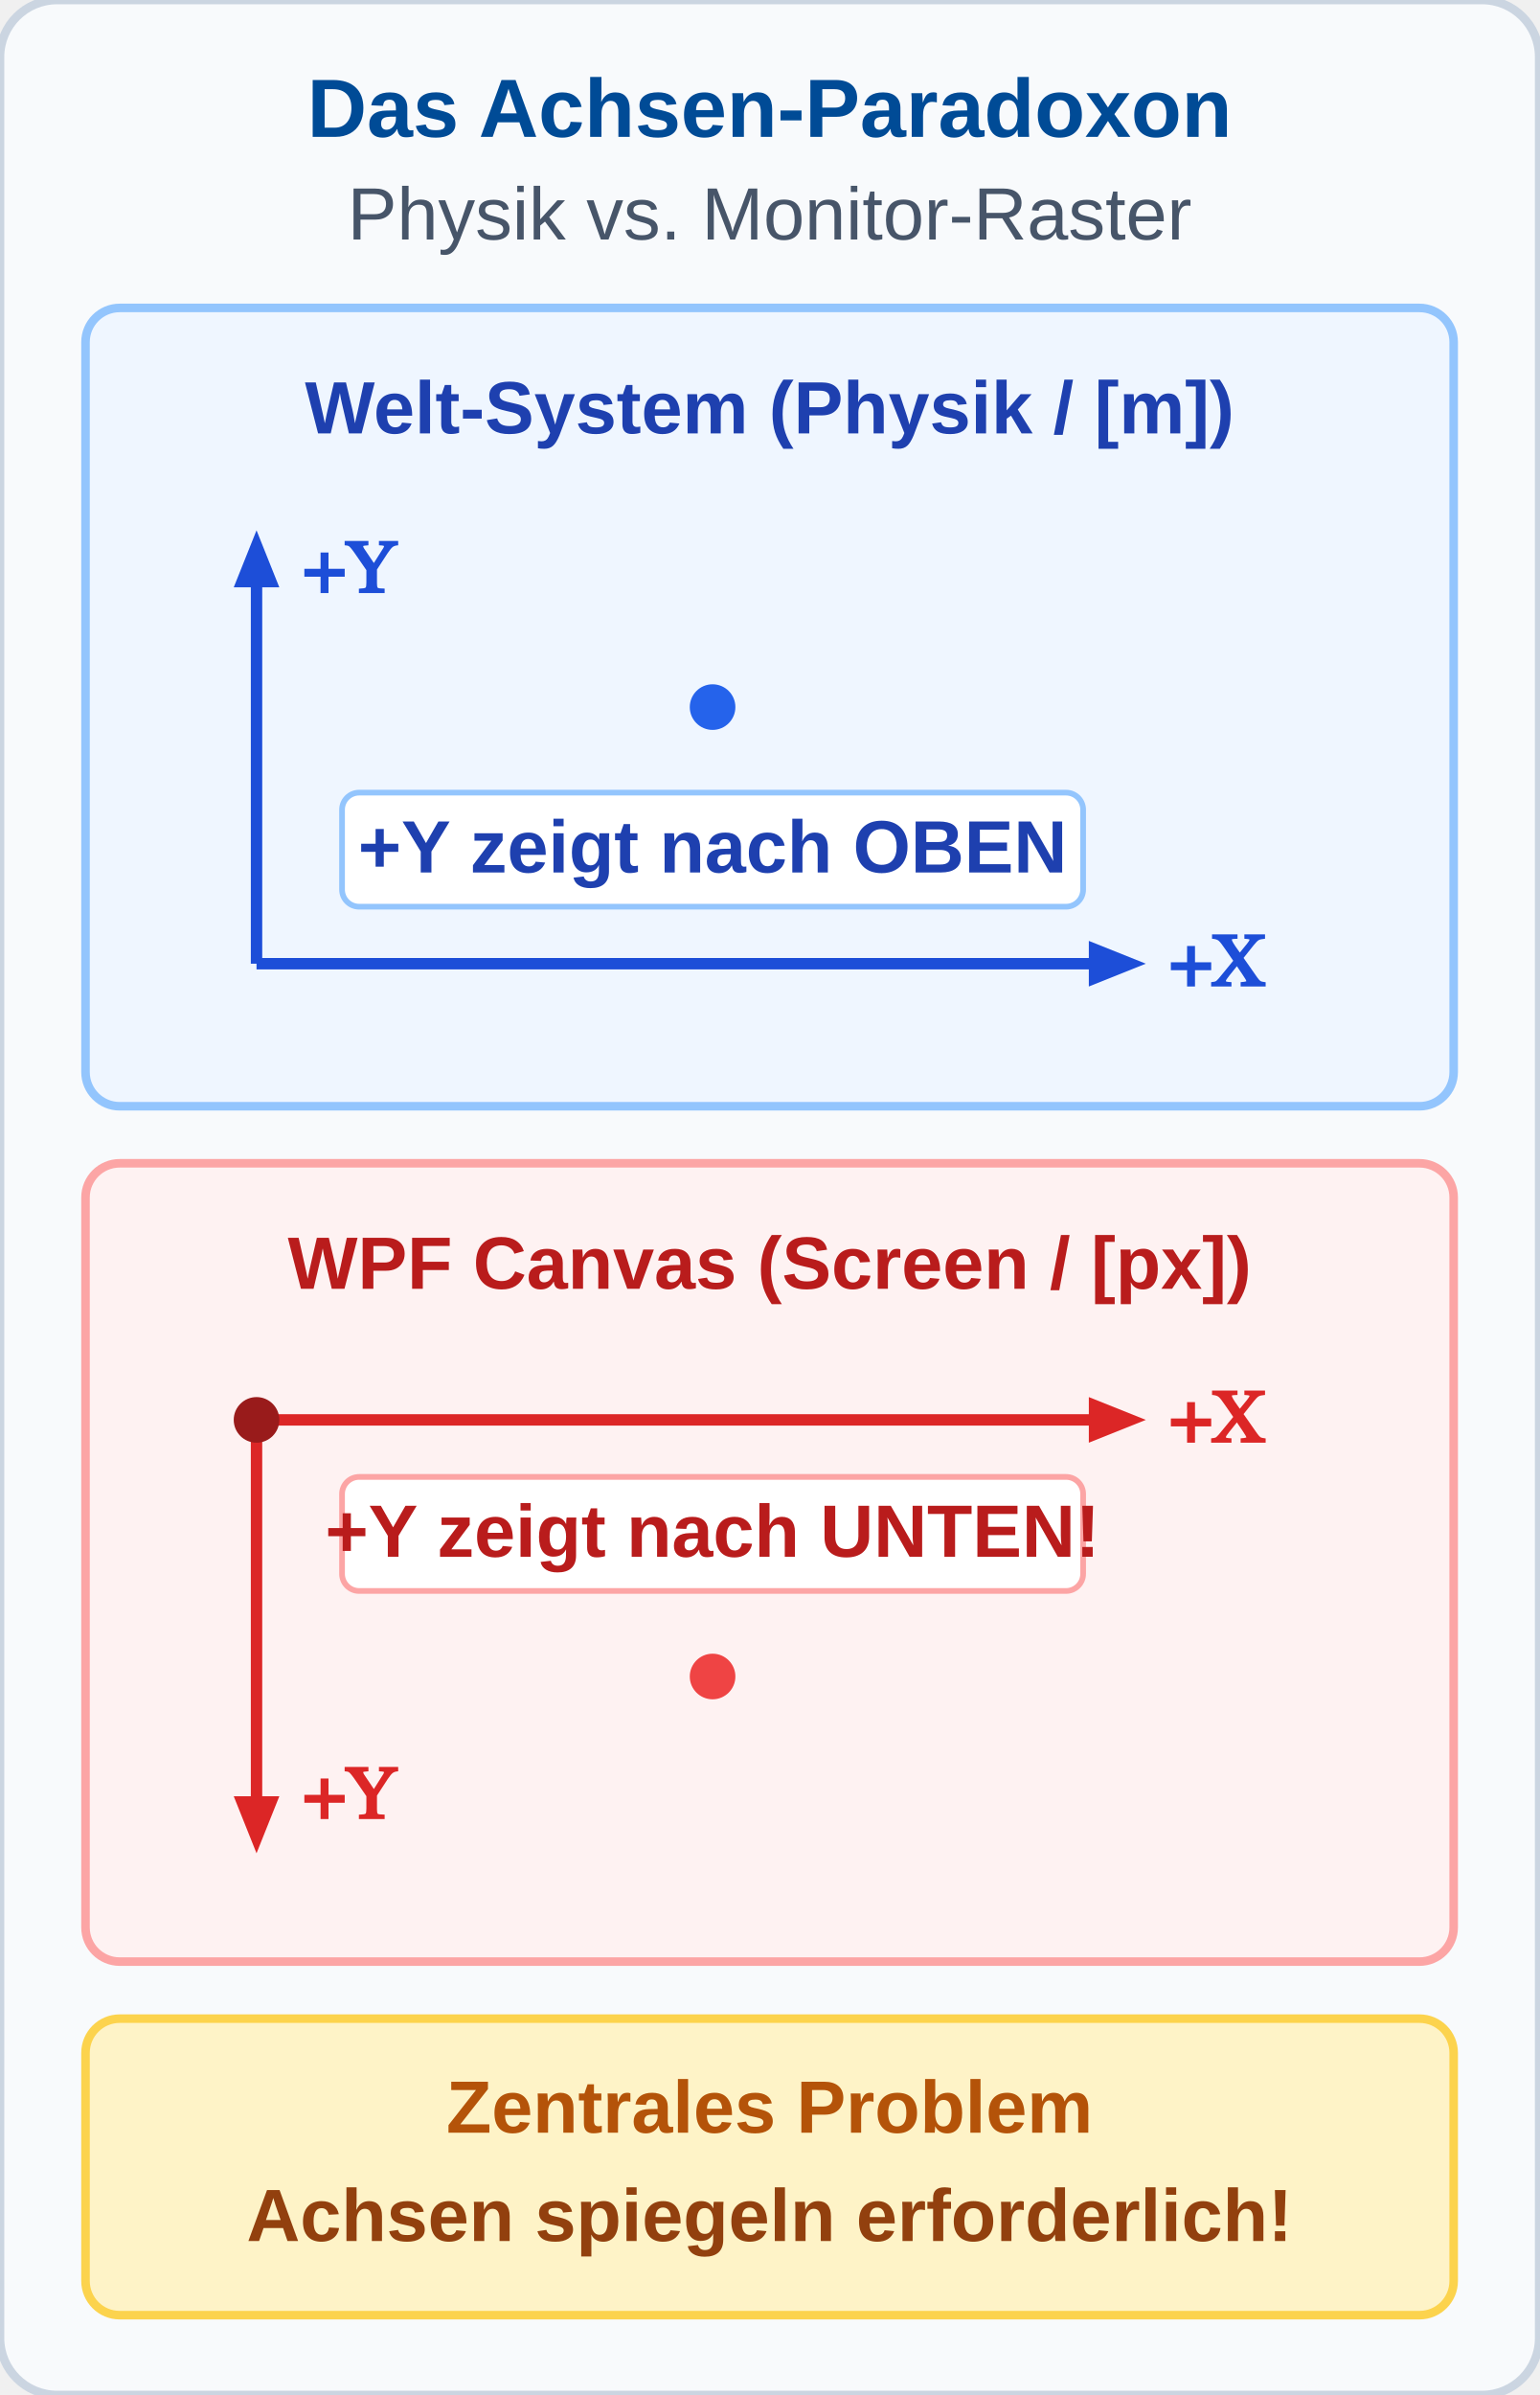
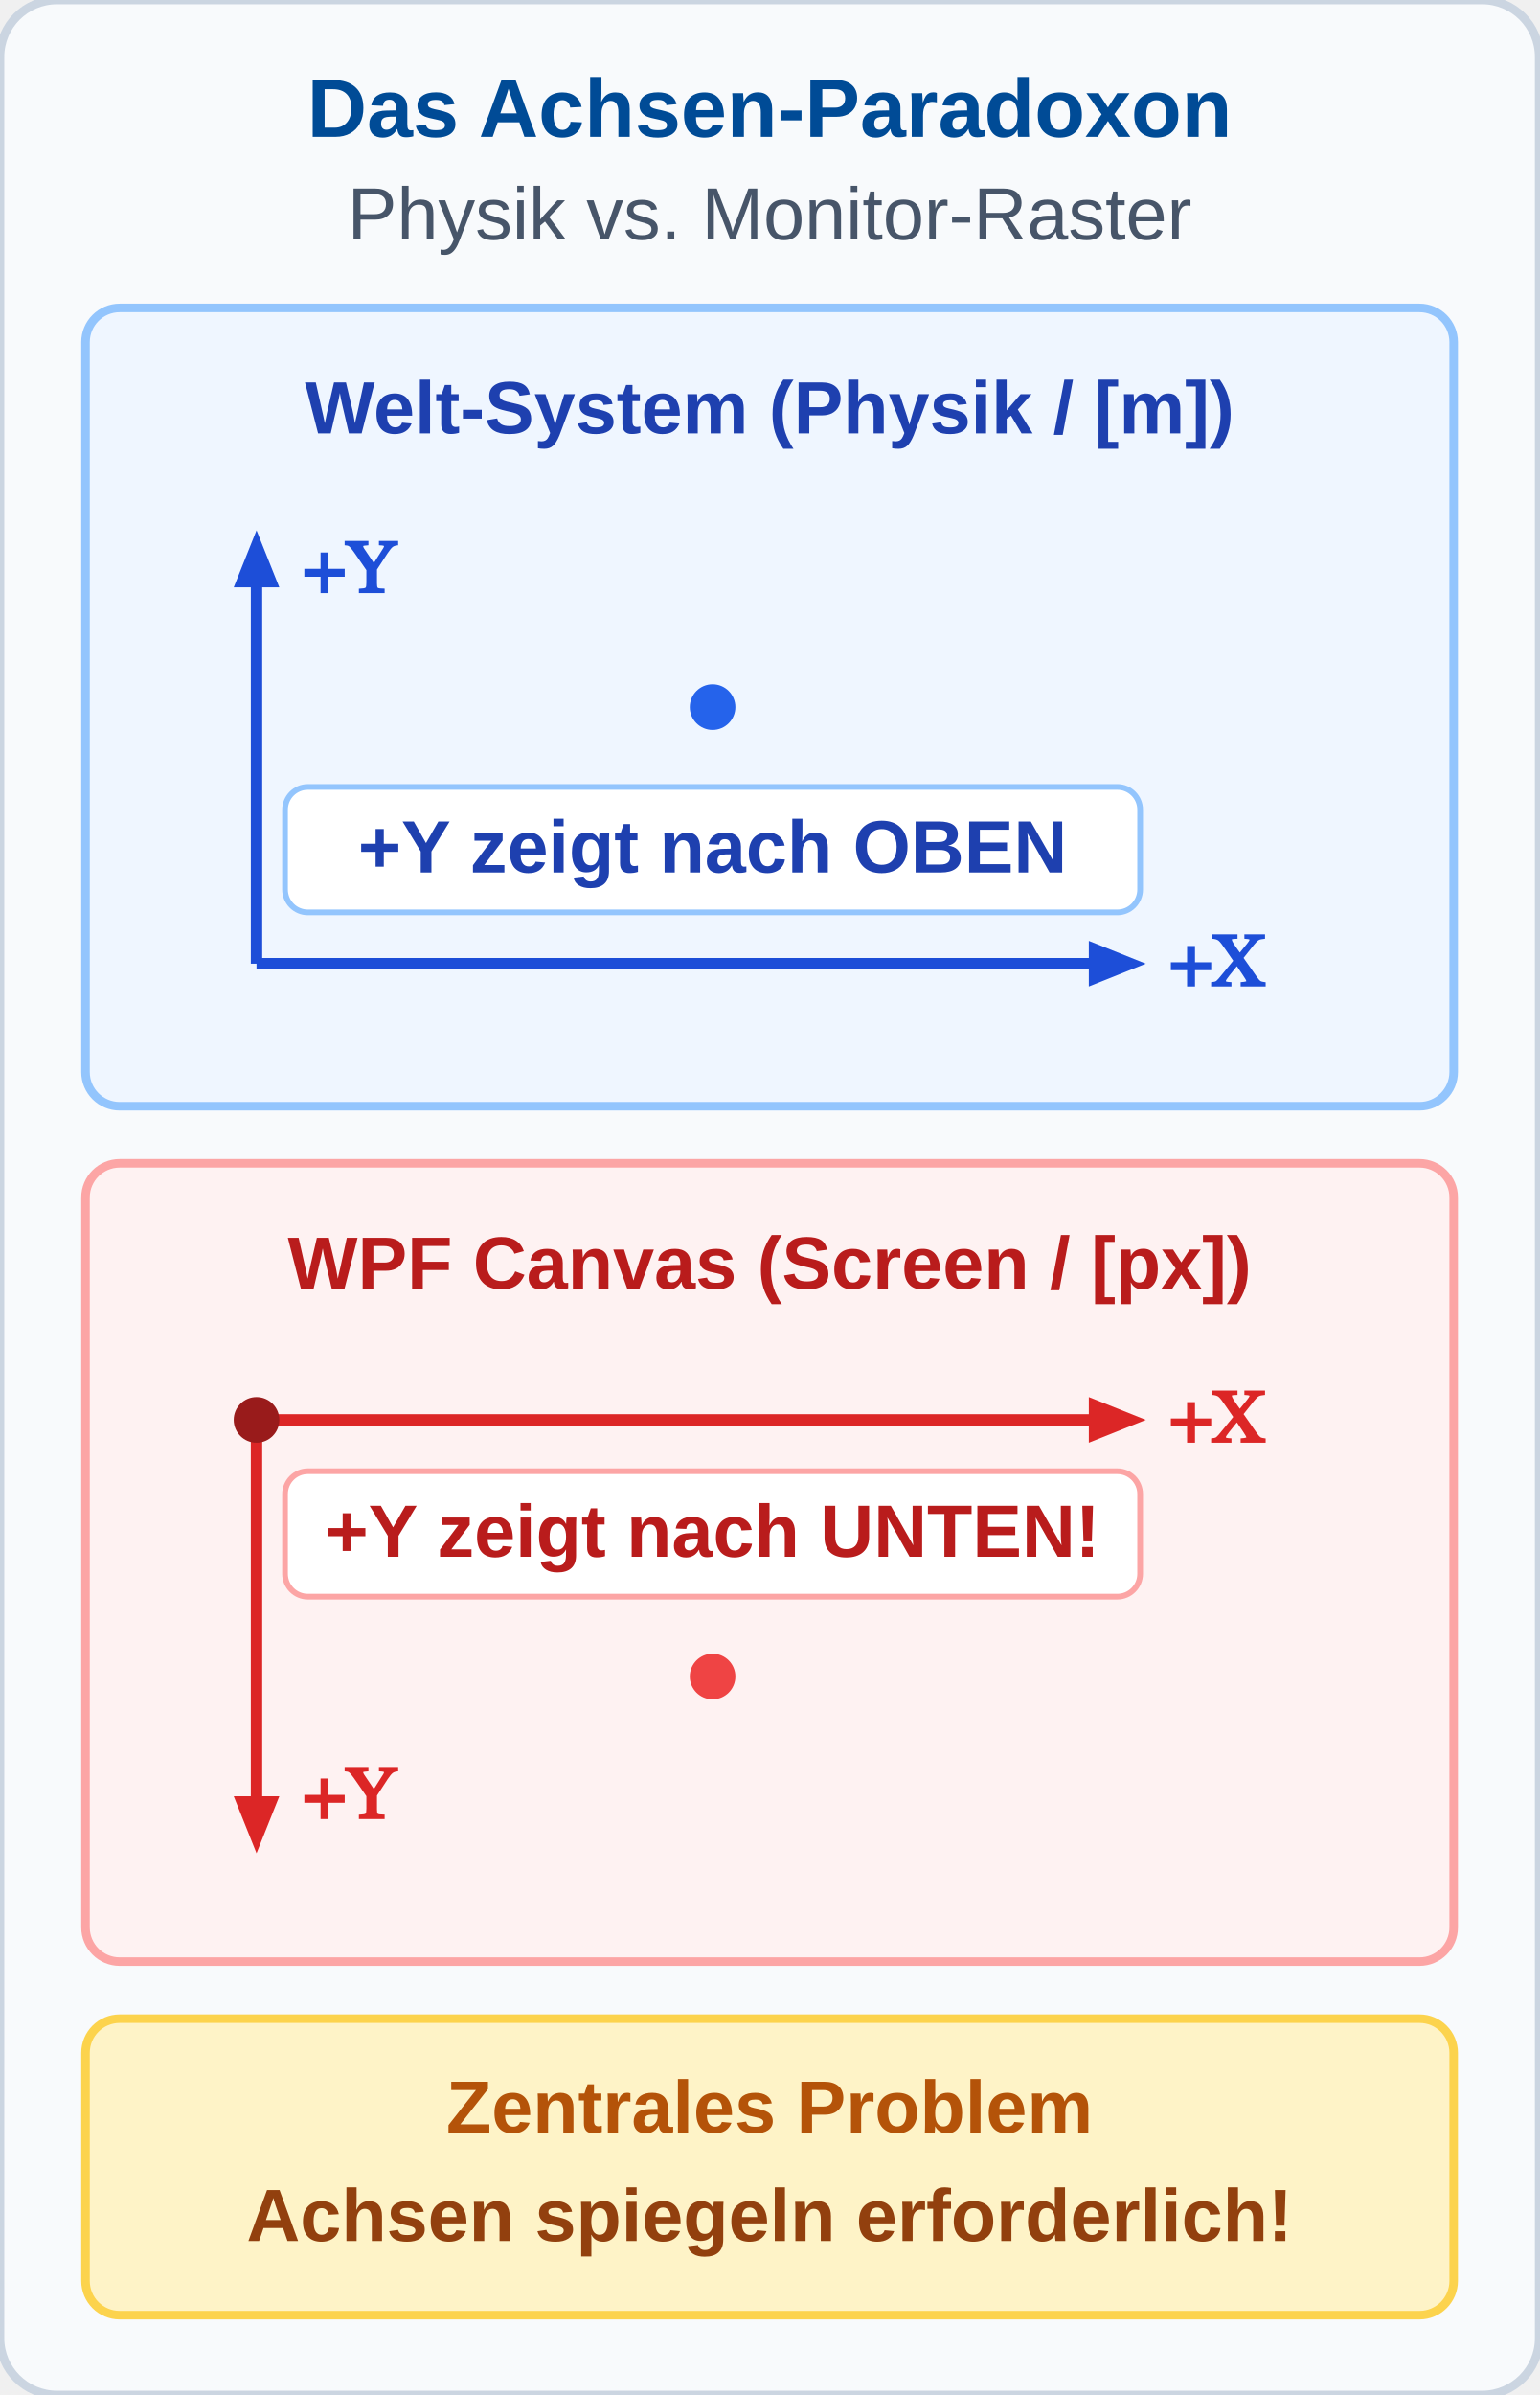
<svg xmlns="http://www.w3.org/2000/svg" viewBox="0 0 270 420" width="270" height="420">
  <defs>
    <style>
      .hdr { font-family: 'Segoe UI', Arial, sans-serif; font-size: 14.5px; font-weight: bold; fill: #004B96; text-anchor: middle; }
      .sub { font-family: 'Segoe UI', Arial, sans-serif; font-size: 13px; fill: #475569; text-anchor: middle; }
      .lbl { font-family: 'Segoe UI', Arial, sans-serif; font-size: 13px; font-weight: bold; text-anchor: middle; }
      .desc { font-family: 'Segoe UI', Arial, sans-serif; font-size: 13px; fill: #334155; text-anchor: middle; }
      .axis { font-family: 'Cambria Math', serif; font-size: 13px; font-weight: bold; }
    </style>
  </defs>
  <rect width="270" height="420" rx="10" fill="#f8fafc" stroke="#cbd5e1" stroke-width="1.5" />
  <text x="135" y="24" class="hdr">Das Achsen-Paradoxon</text>
  <text x="135" y="42" class="sub">Physik vs. Monitor-Raster</text>
  <g transform="translate(15, 54)">
    <rect width="240" height="140" rx="6" fill="#eff6ff" stroke="#93c5fd" stroke-width="1.5" />
    <text x="120" y="22" class="lbl" style="fill: #1e40af;">Welt-System (Physik / [m])</text>
    <g transform="translate(30, 115)">
      <line x1="0" y1="0" x2="150" y2="0" stroke="#1d4ed8" stroke-width="2" />
      <polygon points="156,0 146,-4 146,4" fill="#1d4ed8" />
      <text x="160" y="4" class="axis" style="fill: #1d4ed8;">+X</text>
      <line x1="0" y1="0" x2="0" y2="-70" stroke="#1d4ed8" stroke-width="2" />
      <polygon points="0,-76 -4,-66 4,-66" fill="#1d4ed8" />
      <text x="8" y="-65" class="axis" style="fill: #1d4ed8;">+Y</text>
      <circle cx="80" cy="-45" r="4" fill="#2563eb" />
-       <rect x="15" y="-30" width="130" height="20" rx="3" fill="#ffffff" stroke="#93c5fd" stroke-width="1" />
+       <rect x="5" y="-31" width="150" height="22" rx="4" fill="#ffffff" stroke="#93c5fd" stroke-width="1" />
      <text x="80" y="-16" class="desc" style="fill: #1e40af; font-weight: bold;">+Y zeigt nach OBEN</text>
    </g>
  </g>
  <g transform="translate(15, 204)">
    <rect width="240" height="140" rx="6" fill="#fef2f2" stroke="#fca5a5" stroke-width="1.5" />
    <text x="120" y="22" class="lbl" style="fill: #b91c1c;">WPF Canvas (Screen / [px])</text>
    <g transform="translate(30, 45)">
      <line x1="0" y1="0" x2="150" y2="0" stroke="#dc2626" stroke-width="2" />
      <polygon points="156,0 146,-4 146,4" fill="#dc2626" />
      <text x="160" y="4" class="axis" style="fill: #dc2626;">+X</text>
      <line x1="0" y1="0" x2="0" y2="70" stroke="#dc2626" stroke-width="2" />
      <polygon points="0,76 -4,66 4,66" fill="#dc2626" />
      <text x="8" y="70" class="axis" style="fill: #dc2626;">+Y</text>
      <circle cx="0" cy="0" r="4" fill="#991b1b" />
      <circle cx="80" cy="45" r="4" fill="#ef4444" />
-       <rect x="15" y="10" width="130" height="20" rx="3" fill="#ffffff" stroke="#fca5a5" stroke-width="1" />
+       <rect x="5" y="9" width="150" height="22" rx="4" fill="#ffffff" stroke="#fca5a5" stroke-width="1" />
      <text x="80" y="24" class="desc" style="fill: #b91c1c; font-weight: bold;">+Y zeigt nach UNTEN!</text>
    </g>
  </g>
  <rect x="15" y="354" width="240" height="52" rx="6" fill="#fef3c7" stroke="#fcd34d" stroke-width="1.5" />
  <text x="135" y="374" class="lbl" style="fill: #b45309;">Zentrales Problem</text>
  <text x="135" y="393" class="desc" style="font-weight: bold; fill: #92400e;">Achsen spiegeln erforderlich!</text>
</svg>
